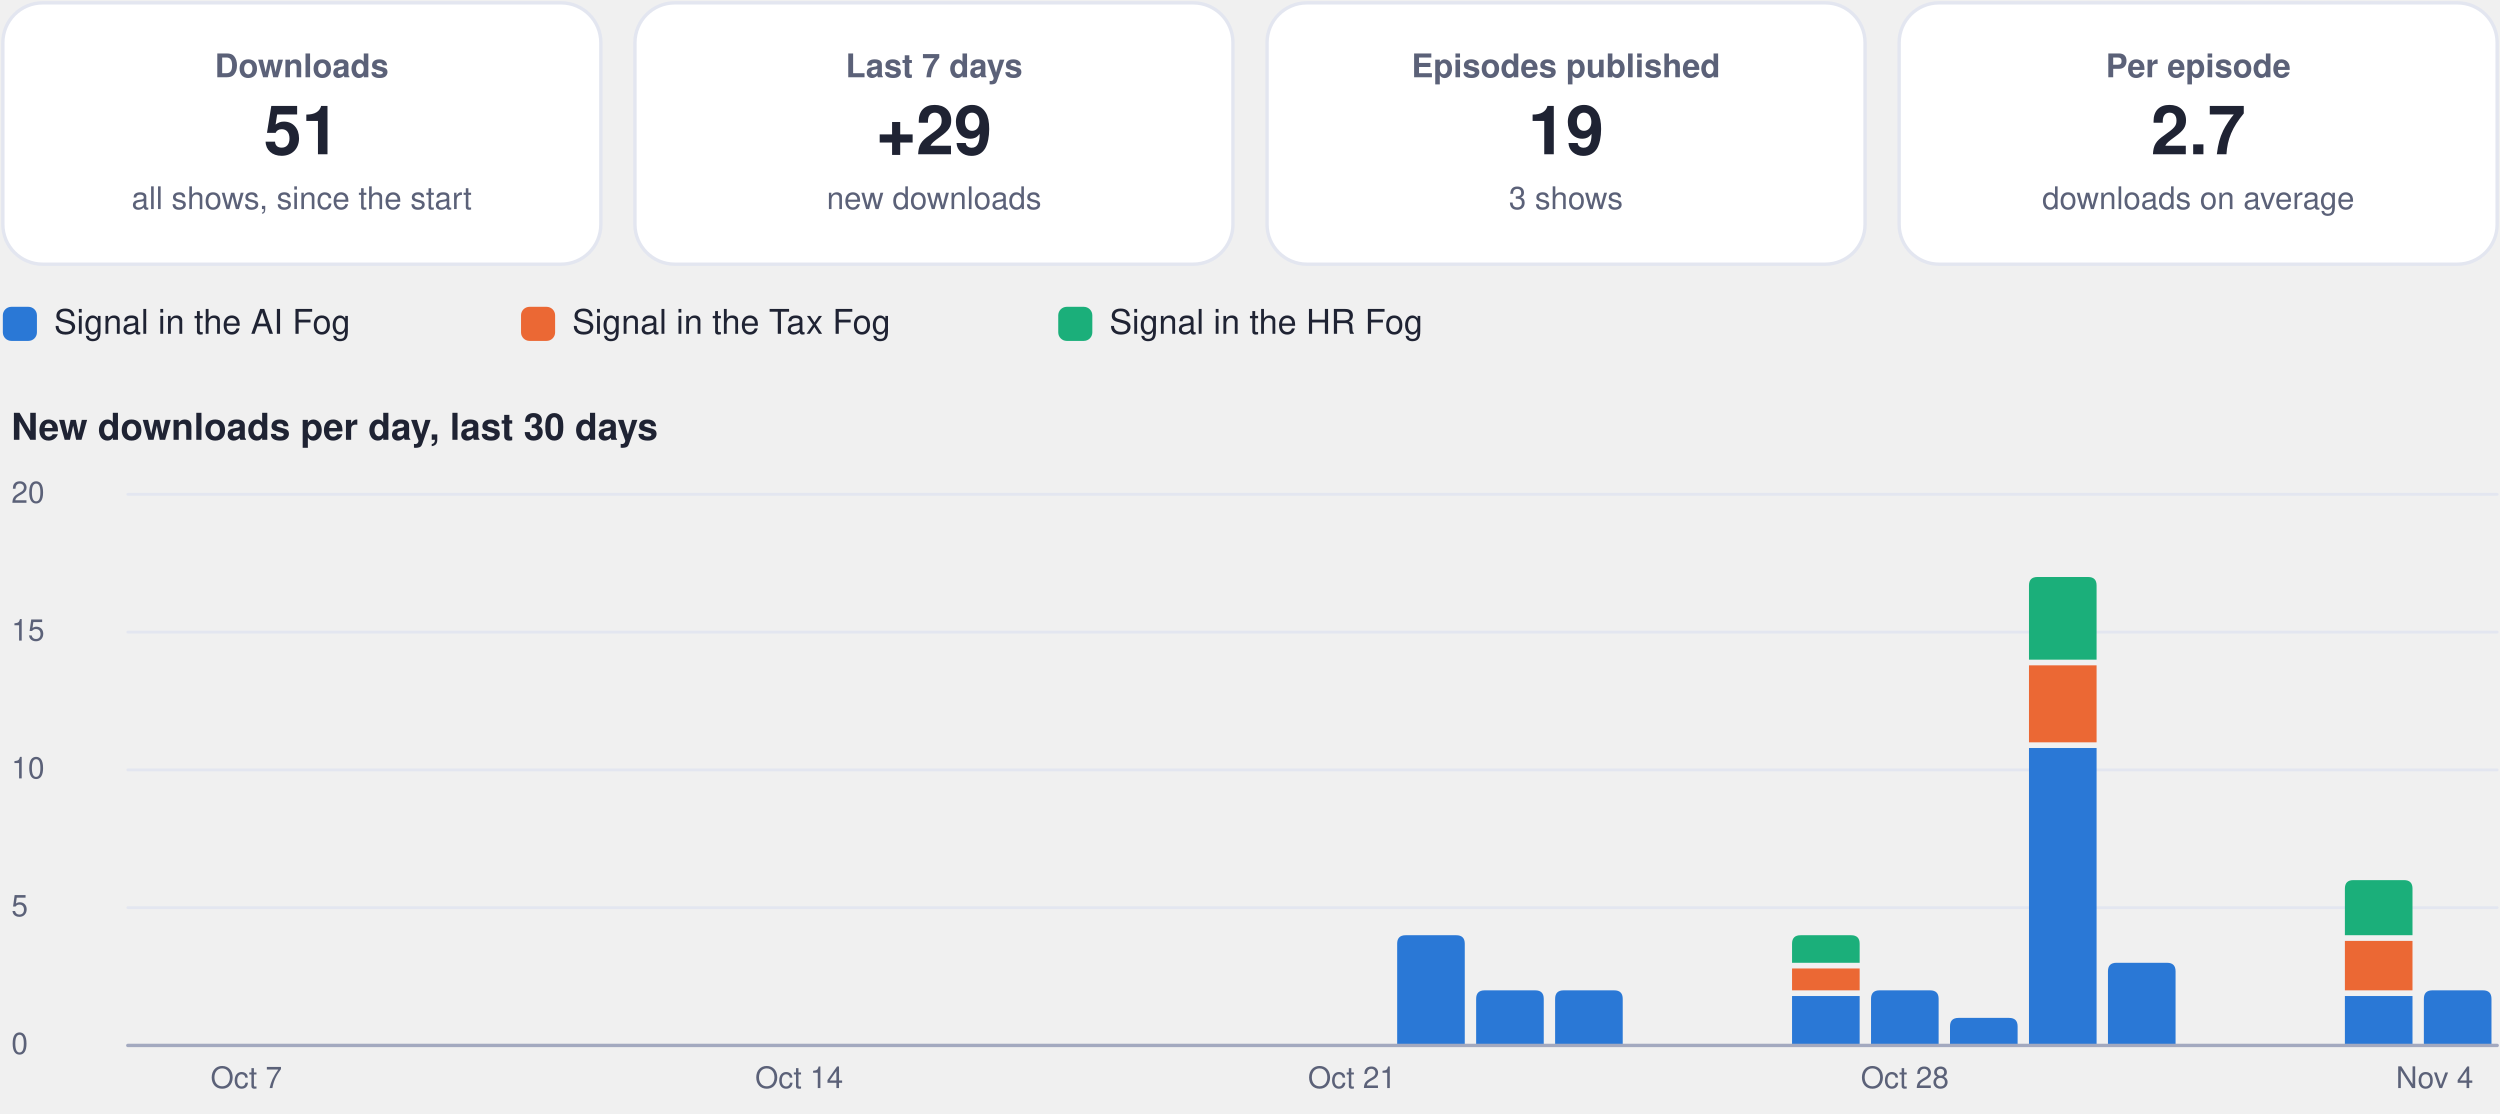
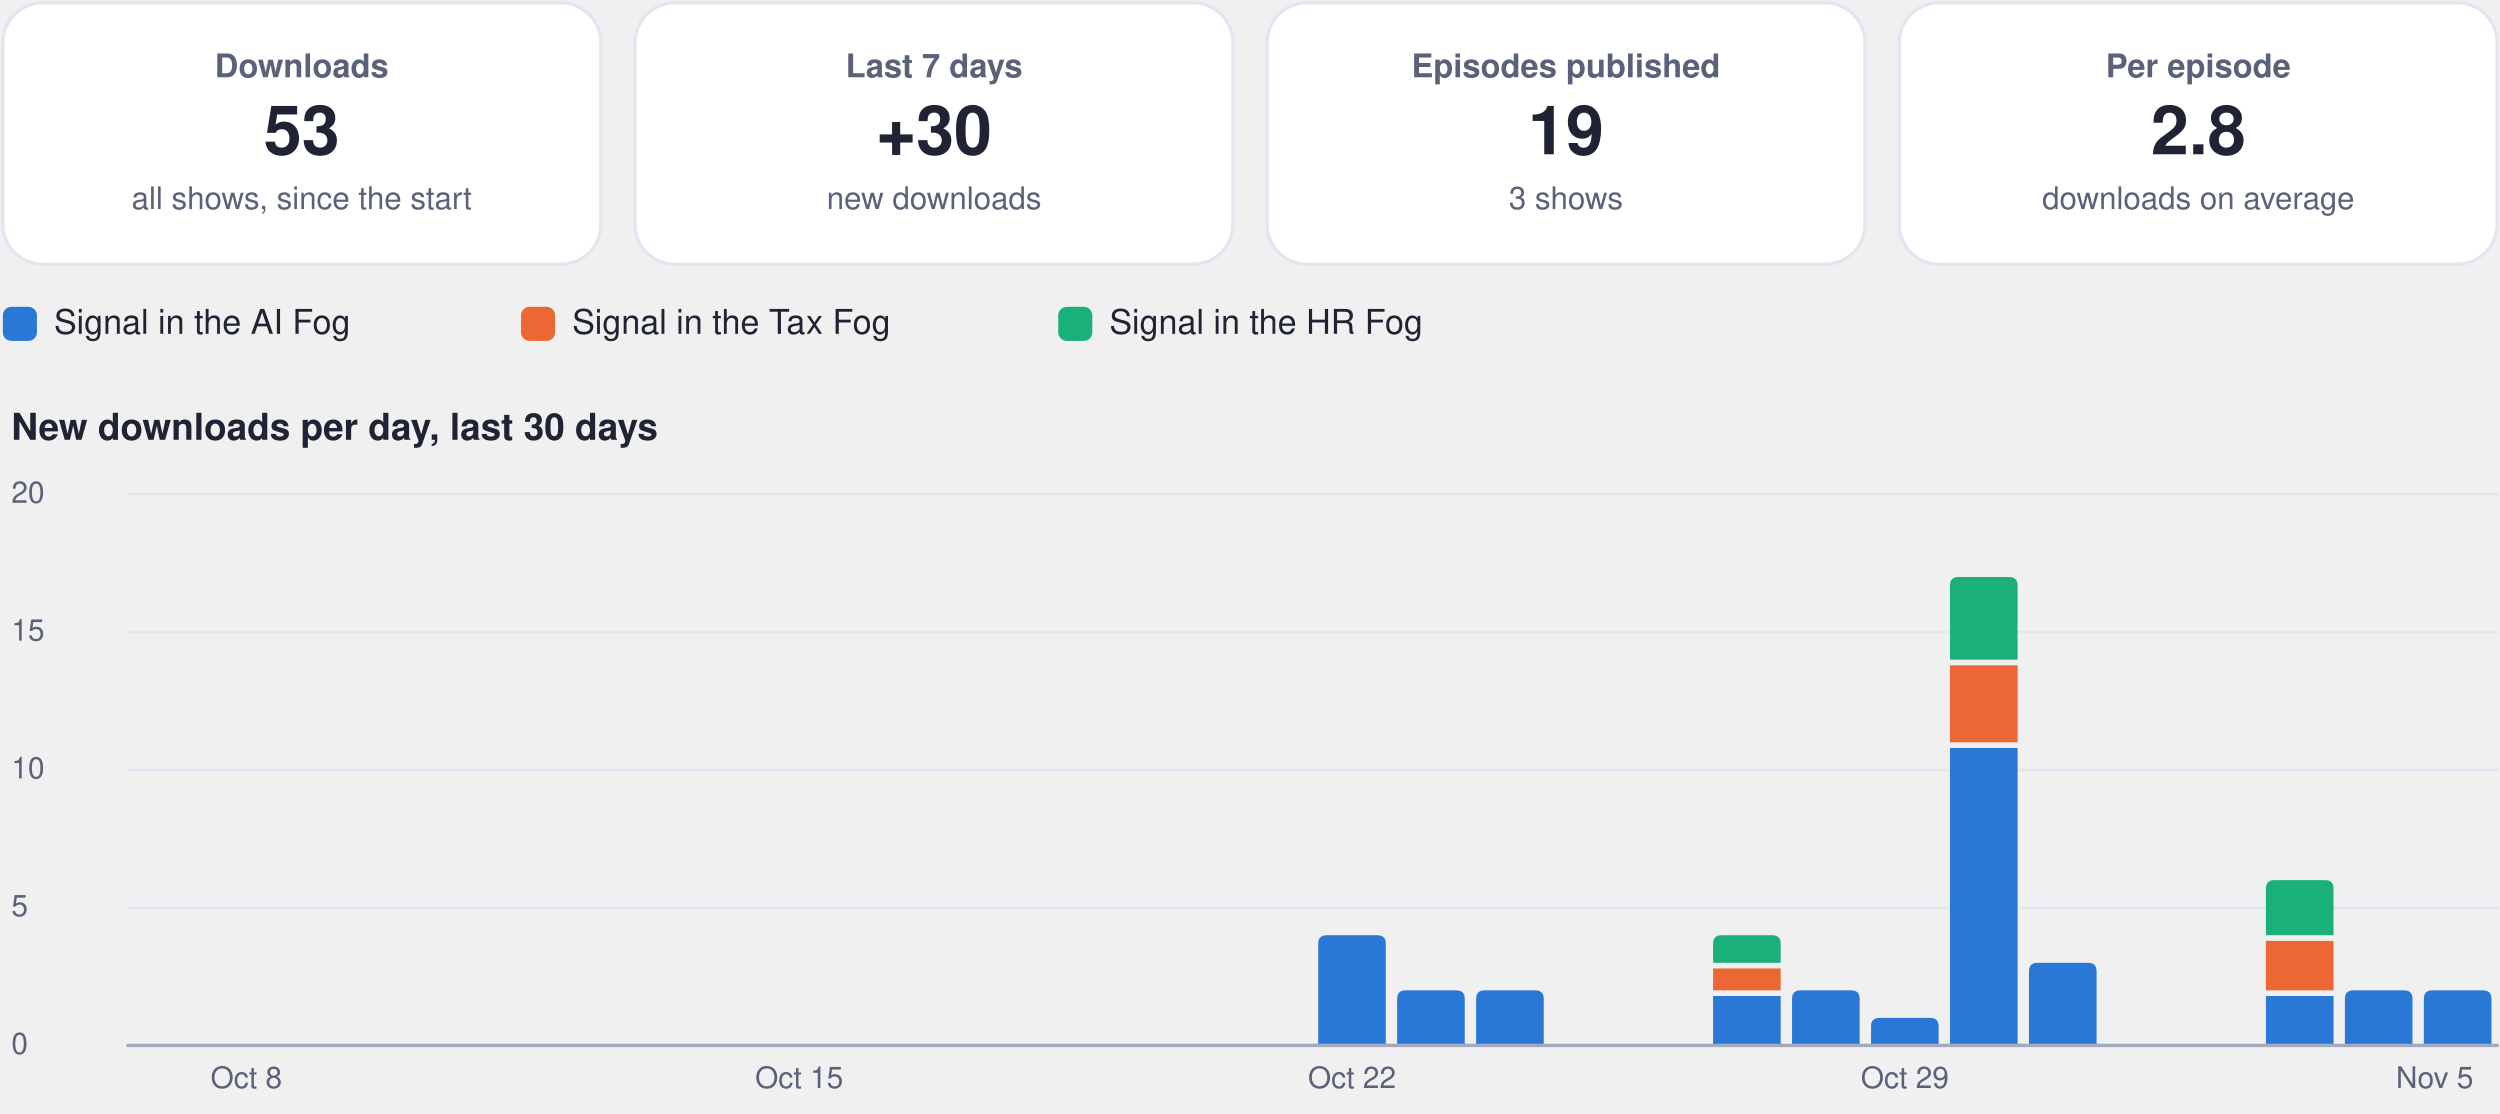
<svg xmlns="http://www.w3.org/2000/svg" viewBox="0 0 880 392" width="880" height="392" role="img" aria-label="Usage dashboard">
  <rect x="1.0" y="1.0" width="210.5" height="92.0" rx="14" fill="#ffffff" stroke="#e3e6f0" stroke-width="1.2" />
  <g class="box">
    <rect x="5.0" y="10.0" width="202.5" height="74.0" rx="12" fill="none" stroke="none" stroke-width="1.2" class="frame" />
    <text x="106.2" y="27.2" font-family="-apple-system, BlinkMacSystemFont, 'Segoe UI', Helvetica, Arial, sans-serif" font-size="11.5" font-weight="600" fill="#5b6178" text-anchor="middle">Downloads</text>
-     <text x="106.2" y="54.3" font-family="-apple-system, BlinkMacSystemFont, 'Segoe UI', Helvetica, Arial, sans-serif" font-size="24" font-weight="750" fill="#1f2333" text-anchor="middle">51</text>
+     <text x="106.2" y="54.3" font-family="-apple-system, BlinkMacSystemFont, 'Segoe UI', Helvetica, Arial, sans-serif" font-size="24" font-weight="750" fill="#1f2333" text-anchor="middle">53</text>
    <text x="106.2" y="73.6" font-family="-apple-system, BlinkMacSystemFont, 'Segoe UI', Helvetica, Arial, sans-serif" font-size="11" font-weight="400" fill="#5b6178" text-anchor="middle">all shows, since the start</text>
  </g>
  <rect x="223.5" y="1.0" width="210.5" height="92.0" rx="14" fill="#ffffff" stroke="#e3e6f0" stroke-width="1.2" />
  <g class="box">
    <rect x="227.5" y="10.0" width="202.5" height="74.0" rx="12" fill="none" stroke="none" stroke-width="1.2" class="frame" />
    <text x="328.8" y="27.2" font-family="-apple-system, BlinkMacSystemFont, 'Segoe UI', Helvetica, Arial, sans-serif" font-size="11.5" font-weight="600" fill="#5b6178" text-anchor="middle">Last 7 days</text>
-     <text x="328.8" y="54.3" font-family="-apple-system, BlinkMacSystemFont, 'Segoe UI', Helvetica, Arial, sans-serif" font-size="24" font-weight="750" fill="#1f2333" text-anchor="middle">+29</text>
+     <text x="328.8" y="54.3" font-family="-apple-system, BlinkMacSystemFont, 'Segoe UI', Helvetica, Arial, sans-serif" font-size="24" font-weight="750" fill="#1f2333" text-anchor="middle">+30</text>
    <text x="328.8" y="73.6" font-family="-apple-system, BlinkMacSystemFont, 'Segoe UI', Helvetica, Arial, sans-serif" font-size="11" font-weight="400" fill="#5b6178" text-anchor="middle">new downloads</text>
  </g>
  <rect x="446.0" y="1.0" width="210.5" height="92.0" rx="14" fill="#ffffff" stroke="#e3e6f0" stroke-width="1.2" />
  <g class="box">
    <rect x="450.0" y="10.0" width="202.5" height="74.0" rx="12" fill="none" stroke="none" stroke-width="1.2" class="frame" />
    <text x="551.2" y="27.2" font-family="-apple-system, BlinkMacSystemFont, 'Segoe UI', Helvetica, Arial, sans-serif" font-size="11.5" font-weight="600" fill="#5b6178" text-anchor="middle">Episodes published</text>
    <text x="551.2" y="54.3" font-family="-apple-system, BlinkMacSystemFont, 'Segoe UI', Helvetica, Arial, sans-serif" font-size="24" font-weight="750" fill="#1f2333" text-anchor="middle">19</text>
    <text x="551.2" y="73.6" font-family="-apple-system, BlinkMacSystemFont, 'Segoe UI', Helvetica, Arial, sans-serif" font-size="11" font-weight="400" fill="#5b6178" text-anchor="middle">3 shows</text>
  </g>
  <rect x="668.5" y="1.0" width="210.5" height="92.0" rx="14" fill="#ffffff" stroke="#e3e6f0" stroke-width="1.2" />
  <g class="box">
    <rect x="672.5" y="10.0" width="202.5" height="74.0" rx="12" fill="none" stroke="none" stroke-width="1.2" class="frame" />
    <text x="773.8" y="27.2" font-family="-apple-system, BlinkMacSystemFont, 'Segoe UI', Helvetica, Arial, sans-serif" font-size="11.5" font-weight="600" fill="#5b6178" text-anchor="middle">Per episode</text>
-     <text x="773.8" y="54.3" font-family="-apple-system, BlinkMacSystemFont, 'Segoe UI', Helvetica, Arial, sans-serif" font-size="24" font-weight="750" fill="#1f2333" text-anchor="middle">2.7</text>
+     <text x="773.8" y="54.3" font-family="-apple-system, BlinkMacSystemFont, 'Segoe UI', Helvetica, Arial, sans-serif" font-size="24" font-weight="750" fill="#1f2333" text-anchor="middle">2.8</text>
    <text x="773.8" y="73.6" font-family="-apple-system, BlinkMacSystemFont, 'Segoe UI', Helvetica, Arial, sans-serif" font-size="11" font-weight="400" fill="#5b6178" text-anchor="middle">downloads on average</text>
  </g>
  <rect x="1.0" y="108.0" width="12.0" height="12.0" rx="3" fill="#2a78d6" stroke="none" stroke-width="1.2" />
  <g class="box">
    <rect x="17.0" y="105.0" width="148.4" height="18.0" rx="12" fill="none" stroke="none" stroke-width="1.2" class="frame" />
    <text x="19.0" y="117.5" font-family="-apple-system, BlinkMacSystemFont, 'Segoe UI', Helvetica, Arial, sans-serif" font-size="12" font-weight="500" fill="#1f2333" text-anchor="start">Signal in the AI Fog</text>
  </g>
  <rect x="183.4" y="108.0" width="12.0" height="12.0" rx="3" fill="#eb6834" stroke="none" stroke-width="1.2" />
  <g class="box">
    <rect x="199.4" y="105.0" width="155.1" height="18.0" rx="12" fill="none" stroke="none" stroke-width="1.2" class="frame" />
    <text x="201.4" y="117.5" font-family="-apple-system, BlinkMacSystemFont, 'Segoe UI', Helvetica, Arial, sans-serif" font-size="12" font-weight="500" fill="#1f2333" text-anchor="start">Signal in the Tax Fog</text>
  </g>
  <rect x="372.5" y="108.0" width="12.0" height="12.0" rx="3" fill="#1baf7a" stroke="none" stroke-width="1.2" />
  <g class="box">
    <rect x="388.5" y="105.0" width="148.4" height="18.0" rx="12" fill="none" stroke="none" stroke-width="1.2" class="frame" />
    <text x="390.5" y="117.5" font-family="-apple-system, BlinkMacSystemFont, 'Segoe UI', Helvetica, Arial, sans-serif" font-size="12" font-weight="500" fill="#1f2333" text-anchor="start">Signal in the HR Fog</text>
  </g>
  <g class="box">
    <rect x="1.0" y="140.0" width="878.0" height="22.0" rx="12" fill="none" stroke="none" stroke-width="1.2" class="frame" />
    <text x="4.0" y="154.8" font-family="-apple-system, BlinkMacSystemFont, 'Segoe UI', Helvetica, Arial, sans-serif" font-size="13" font-weight="700" fill="#1f2333" text-anchor="start">New downloads per day, last 30 days</text>
  </g>
  <path d="M45,368.0 L879,368.0" fill="none" stroke="#e3e6f0" stroke-width="1" stroke-linecap="round" stroke-linejoin="round" />
  <g class="box">
    <rect x="1.0" y="360.0" width="42.0" height="16.0" rx="12" fill="none" stroke="none" stroke-width="1.2" class="frame" />
    <text x="4.0" y="371.0" font-family="-apple-system, BlinkMacSystemFont, 'Segoe UI', Helvetica, Arial, sans-serif" font-size="10.5" font-weight="500" fill="#5b6178" text-anchor="start">0</text>
  </g>
  <path d="M45,319.5 L879,319.5" fill="none" stroke="#e3e6f0" stroke-width="1" stroke-linecap="round" stroke-linejoin="round" />
  <g class="box">
    <rect x="1.0" y="311.5" width="42.0" height="16.0" rx="12" fill="none" stroke="none" stroke-width="1.2" class="frame" />
    <text x="4.0" y="322.5" font-family="-apple-system, BlinkMacSystemFont, 'Segoe UI', Helvetica, Arial, sans-serif" font-size="10.5" font-weight="500" fill="#5b6178" text-anchor="start">5</text>
  </g>
  <path d="M45,271.0 L879,271.0" fill="none" stroke="#e3e6f0" stroke-width="1" stroke-linecap="round" stroke-linejoin="round" />
  <g class="box">
    <rect x="1.0" y="263.0" width="42.0" height="16.0" rx="12" fill="none" stroke="none" stroke-width="1.2" class="frame" />
    <text x="4.0" y="274.0" font-family="-apple-system, BlinkMacSystemFont, 'Segoe UI', Helvetica, Arial, sans-serif" font-size="10.5" font-weight="500" fill="#5b6178" text-anchor="start">10</text>
  </g>
  <path d="M45,222.5 L879,222.5" fill="none" stroke="#e3e6f0" stroke-width="1" stroke-linecap="round" stroke-linejoin="round" />
  <g class="box">
    <rect x="1.0" y="214.5" width="42.0" height="16.0" rx="12" fill="none" stroke="none" stroke-width="1.2" class="frame" />
    <text x="4.0" y="225.5" font-family="-apple-system, BlinkMacSystemFont, 'Segoe UI', Helvetica, Arial, sans-serif" font-size="10.5" font-weight="500" fill="#5b6178" text-anchor="start">15</text>
  </g>
  <path d="M45,174.0 L879,174.0" fill="none" stroke="#e3e6f0" stroke-width="1" stroke-linecap="round" stroke-linejoin="round" />
  <g class="box">
    <rect x="1.0" y="166.0" width="42.0" height="16.0" rx="12" fill="none" stroke="none" stroke-width="1.2" class="frame" />
    <text x="4.0" y="177.0" font-family="-apple-system, BlinkMacSystemFont, 'Segoe UI', Helvetica, Arial, sans-serif" font-size="10.5" font-weight="500" fill="#5b6178" text-anchor="start">20</text>
  </g>
  <g class="box">
    <rect x="64.7" y="372.0" width="44.0" height="16.0" rx="12" fill="none" stroke="none" stroke-width="1.2" class="frame" />
-     <text x="86.7" y="383.0" font-family="-apple-system, BlinkMacSystemFont, 'Segoe UI', Helvetica, Arial, sans-serif" font-size="10.5" font-weight="500" fill="#5b6178" text-anchor="middle">Oct 7</text>
+     <text x="86.7" y="383.0" font-family="-apple-system, BlinkMacSystemFont, 'Segoe UI', Helvetica, Arial, sans-serif" font-size="10.5" font-weight="500" fill="#5b6178" text-anchor="middle">Oct 8</text>
  </g>
  <g class="box">
    <rect x="259.3" y="372.0" width="44.0" height="16.0" rx="12" fill="none" stroke="none" stroke-width="1.2" class="frame" />
-     <text x="281.3" y="383.0" font-family="-apple-system, BlinkMacSystemFont, 'Segoe UI', Helvetica, Arial, sans-serif" font-size="10.5" font-weight="500" fill="#5b6178" text-anchor="middle">Oct 14</text>
+     <text x="281.3" y="383.0" font-family="-apple-system, BlinkMacSystemFont, 'Segoe UI', Helvetica, Arial, sans-serif" font-size="10.5" font-weight="500" fill="#5b6178" text-anchor="middle">Oct 15</text>
  </g>
+   <path d="M464.0,368.0 L464.0,332.2 Q464.0,329.2 467.0,329.2 L484.8,329.2 Q487.8,329.2 487.8,332.2 L487.8,368.0 Z" fill="#2a78d6" />
  <g class="box">
    <rect x="453.9" y="372.0" width="44.0" height="16.0" rx="12" fill="none" stroke="none" stroke-width="1.2" class="frame" />
-     <text x="475.9" y="383.0" font-family="-apple-system, BlinkMacSystemFont, 'Segoe UI', Helvetica, Arial, sans-serif" font-size="10.5" font-weight="500" fill="#5b6178" text-anchor="middle">Oct 21</text>
+     <text x="475.9" y="383.0" font-family="-apple-system, BlinkMacSystemFont, 'Segoe UI', Helvetica, Arial, sans-serif" font-size="10.5" font-weight="500" fill="#5b6178" text-anchor="middle">Oct 22</text>
  </g>
-   <path d="M491.8,368.0 L491.8,332.2 Q491.8,329.2 494.8,329.2 L512.6,329.2 Q515.6,329.2 515.6,332.2 L515.6,368.0 Z" fill="#2a78d6" />
+   <path d="M491.8,368.0 L491.8,351.6 Q491.8,348.6 494.8,348.6 L512.6,348.6 Q515.6,348.6 515.6,351.6 L515.6,368.0 Z" fill="#2a78d6" />
  <path d="M519.6,368.0 L519.6,351.6 Q519.6,348.6 522.6,348.6 L540.4,348.6 Q543.4,348.6 543.4,351.6 L543.4,368.0 Z" fill="#2a78d6" />
-   <path d="M547.4,368.0 L547.4,351.6 Q547.4,348.6 550.4,348.6 L568.2,348.6 Q571.2,348.6 571.2,351.6 L571.2,368.0 Z" fill="#2a78d6" />
-   <path d="M630.8,350.6 h23.8 v17.4 h-23.8 Z" fill="#2a78d6" />
-   <path d="M630.8,340.9 h23.8 v7.7 h-23.8 Z" fill="#eb6834" />
-   <path d="M630.8,338.9 L630.8,332.2 Q630.8,329.2 633.8,329.2 L651.6,329.2 Q654.6,329.2 654.6,332.2 L654.6,338.9 Z" fill="#1baf7a" />
-   <path d="M658.6,368.0 L658.6,351.6 Q658.6,348.6 661.6,348.6 L679.4,348.6 Q682.4,348.6 682.4,351.6 L682.4,368.0 Z" fill="#2a78d6" />
+   <path d="M603.0,350.6 h23.8 v17.4 h-23.8 Z" fill="#2a78d6" />
+   <path d="M603.0,340.9 h23.8 v7.7 h-23.8 Z" fill="#eb6834" />
+   <path d="M603.0,338.9 L603.0,332.2 Q603.0,329.2 606.0,329.2 L623.8,329.2 Q626.8,329.2 626.8,332.2 L626.8,338.9 Z" fill="#1baf7a" />
+   <path d="M630.8,368.0 L630.8,351.6 Q630.8,348.6 633.8,348.6 L651.6,348.6 Q654.6,348.6 654.6,351.6 L654.6,368.0 Z" fill="#2a78d6" />
+   <path d="M658.6,368.0 L658.6,361.3 Q658.6,358.3 661.6,358.3 L679.4,358.3 Q682.4,358.3 682.4,361.3 L682.4,368.0 Z" fill="#2a78d6" />
  <g class="box">
    <rect x="648.5" y="372.0" width="44.0" height="16.0" rx="12" fill="none" stroke="none" stroke-width="1.2" class="frame" />
-     <text x="670.5" y="383.0" font-family="-apple-system, BlinkMacSystemFont, 'Segoe UI', Helvetica, Arial, sans-serif" font-size="10.5" font-weight="500" fill="#5b6178" text-anchor="middle">Oct 28</text>
+     <text x="670.5" y="383.0" font-family="-apple-system, BlinkMacSystemFont, 'Segoe UI', Helvetica, Arial, sans-serif" font-size="10.5" font-weight="500" fill="#5b6178" text-anchor="middle">Oct 29</text>
  </g>
-   <path d="M686.4,368.0 L686.4,361.3 Q686.4,358.3 689.4,358.3 L707.2,358.3 Q710.2,358.3 710.2,361.3 L710.2,368.0 Z" fill="#2a78d6" />
-   <path d="M714.2,263.3 h23.8 v104.7 h-23.8 Z" fill="#2a78d6" />
-   <path d="M714.2,234.2 h23.8 v27.1 h-23.8 Z" fill="#eb6834" />
-   <path d="M714.2,232.2 L714.2,206.1 Q714.2,203.1 717.2,203.1 L735.0,203.1 Q738.0,203.1 738.0,206.1 L738.0,232.2 Z" fill="#1baf7a" />
-   <path d="M742.0,368.0 L742.0,341.9 Q742.0,338.9 745.0,338.9 L762.8,338.9 Q765.8,338.9 765.8,341.9 L765.8,368.0 Z" fill="#2a78d6" />
-   <path d="M825.4,350.6 h23.8 v17.4 h-23.8 Z" fill="#2a78d6" />
-   <path d="M825.4,331.2 h23.8 v17.4 h-23.8 Z" fill="#eb6834" />
-   <path d="M825.4,329.2 L825.4,312.8 Q825.4,309.8 828.4,309.8 L846.2,309.8 Q849.2,309.8 849.2,312.8 L849.2,329.2 Z" fill="#1baf7a" />
+   <path d="M686.4,263.3 h23.8 v104.7 h-23.8 Z" fill="#2a78d6" />
+   <path d="M686.4,234.2 h23.8 v27.1 h-23.8 Z" fill="#eb6834" />
+   <path d="M686.4,232.2 L686.4,206.1 Q686.4,203.1 689.4,203.1 L707.2,203.1 Q710.2,203.1 710.2,206.1 L710.2,232.2 Z" fill="#1baf7a" />
+   <path d="M714.2,368.0 L714.2,341.9 Q714.2,338.9 717.2,338.9 L735.0,338.9 Q738.0,338.9 738.0,341.9 L738.0,368.0 Z" fill="#2a78d6" />
+   <path d="M797.6,350.6 h23.8 v17.4 h-23.8 Z" fill="#2a78d6" />
+   <path d="M797.6,331.2 h23.8 v17.4 h-23.8 Z" fill="#eb6834" />
+   <path d="M797.6,329.2 L797.6,312.8 Q797.6,309.8 800.6,309.8 L818.4,309.8 Q821.4,309.8 821.4,312.8 L821.4,329.2 Z" fill="#1baf7a" />
+   <path d="M825.4,368.0 L825.4,351.6 Q825.4,348.6 828.4,348.6 L846.2,348.6 Q849.2,348.6 849.2,351.6 L849.2,368.0 Z" fill="#2a78d6" />
  <path d="M853.2,368.0 L853.2,351.6 Q853.2,348.6 856.2,348.6 L874.0,348.6 Q877.0,348.6 877.0,351.6 L877.0,368.0 Z" fill="#2a78d6" />
  <g class="box">
    <rect x="835.0" y="372.0" width="44.0" height="16.0" rx="12" fill="none" stroke="none" stroke-width="1.2" class="frame" />
-     <text x="857.0" y="383.0" font-family="-apple-system, BlinkMacSystemFont, 'Segoe UI', Helvetica, Arial, sans-serif" font-size="10.5" font-weight="500" fill="#5b6178" text-anchor="middle">Nov 4</text>
+     <text x="857.0" y="383.0" font-family="-apple-system, BlinkMacSystemFont, 'Segoe UI', Helvetica, Arial, sans-serif" font-size="10.5" font-weight="500" fill="#5b6178" text-anchor="middle">Nov 5</text>
  </g>
  <path d="M45,368 L879,368" fill="none" stroke="#a3a9bf" stroke-width="1.2" stroke-linecap="round" stroke-linejoin="round" />
</svg>
